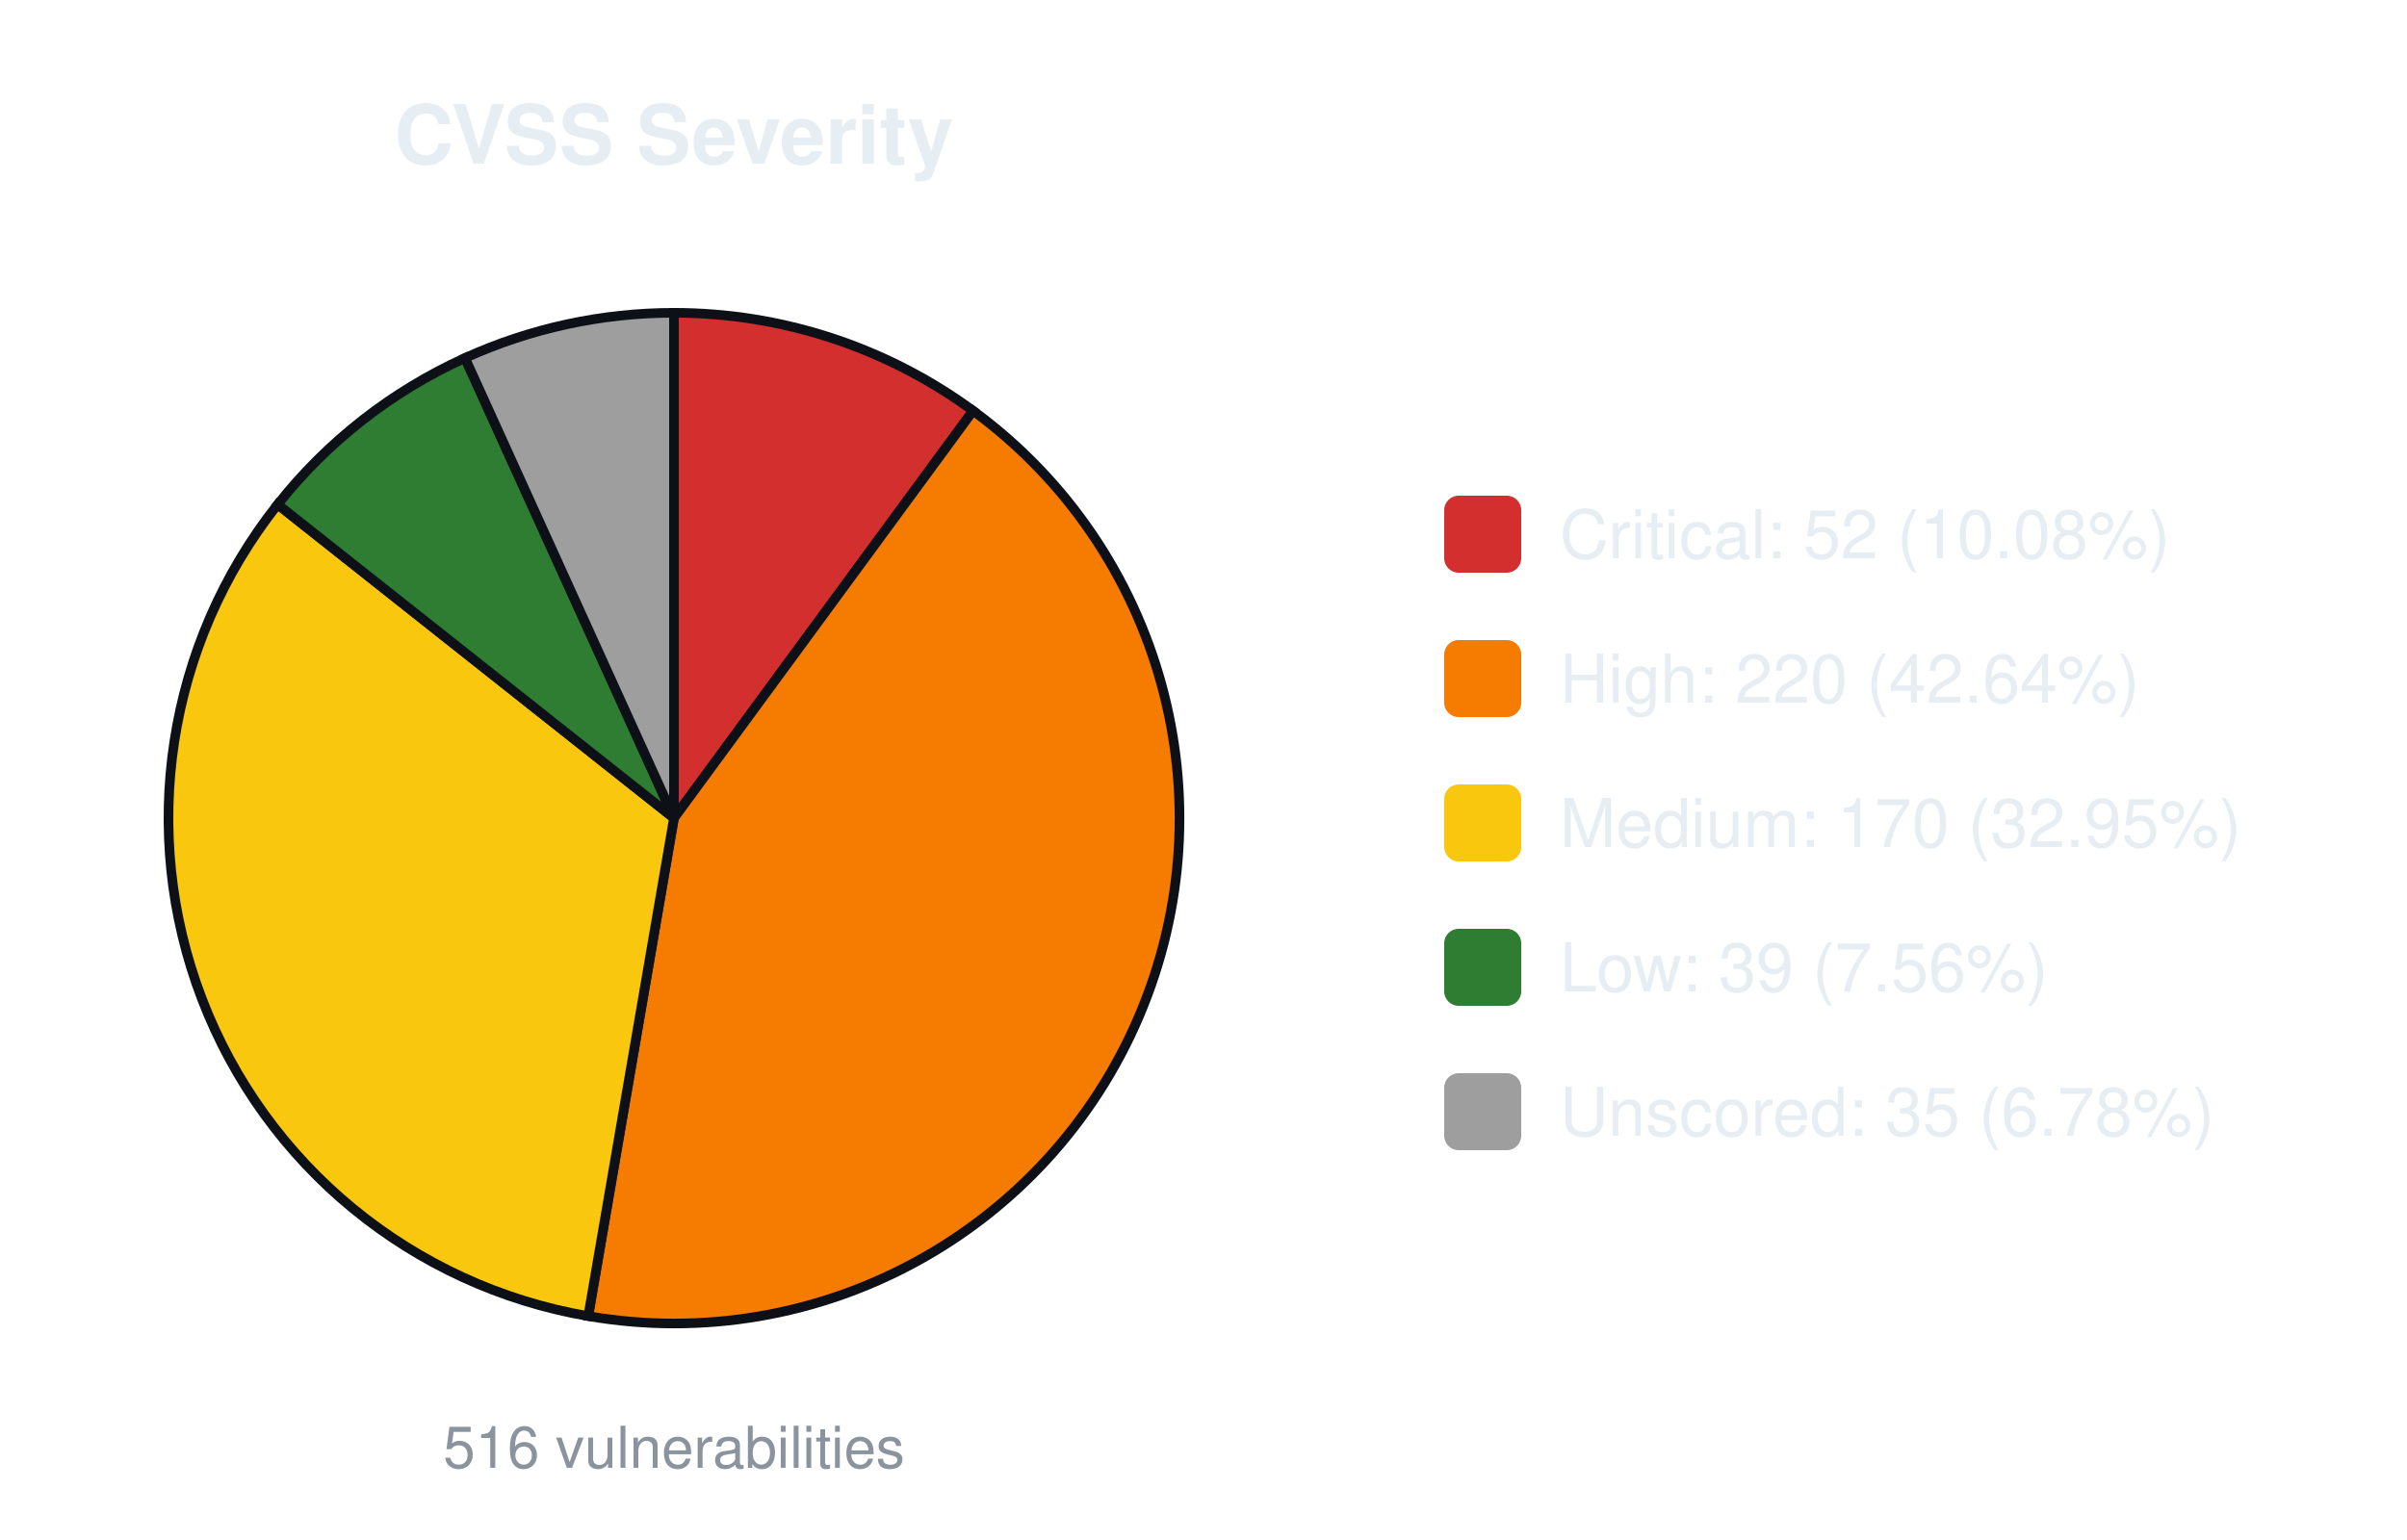
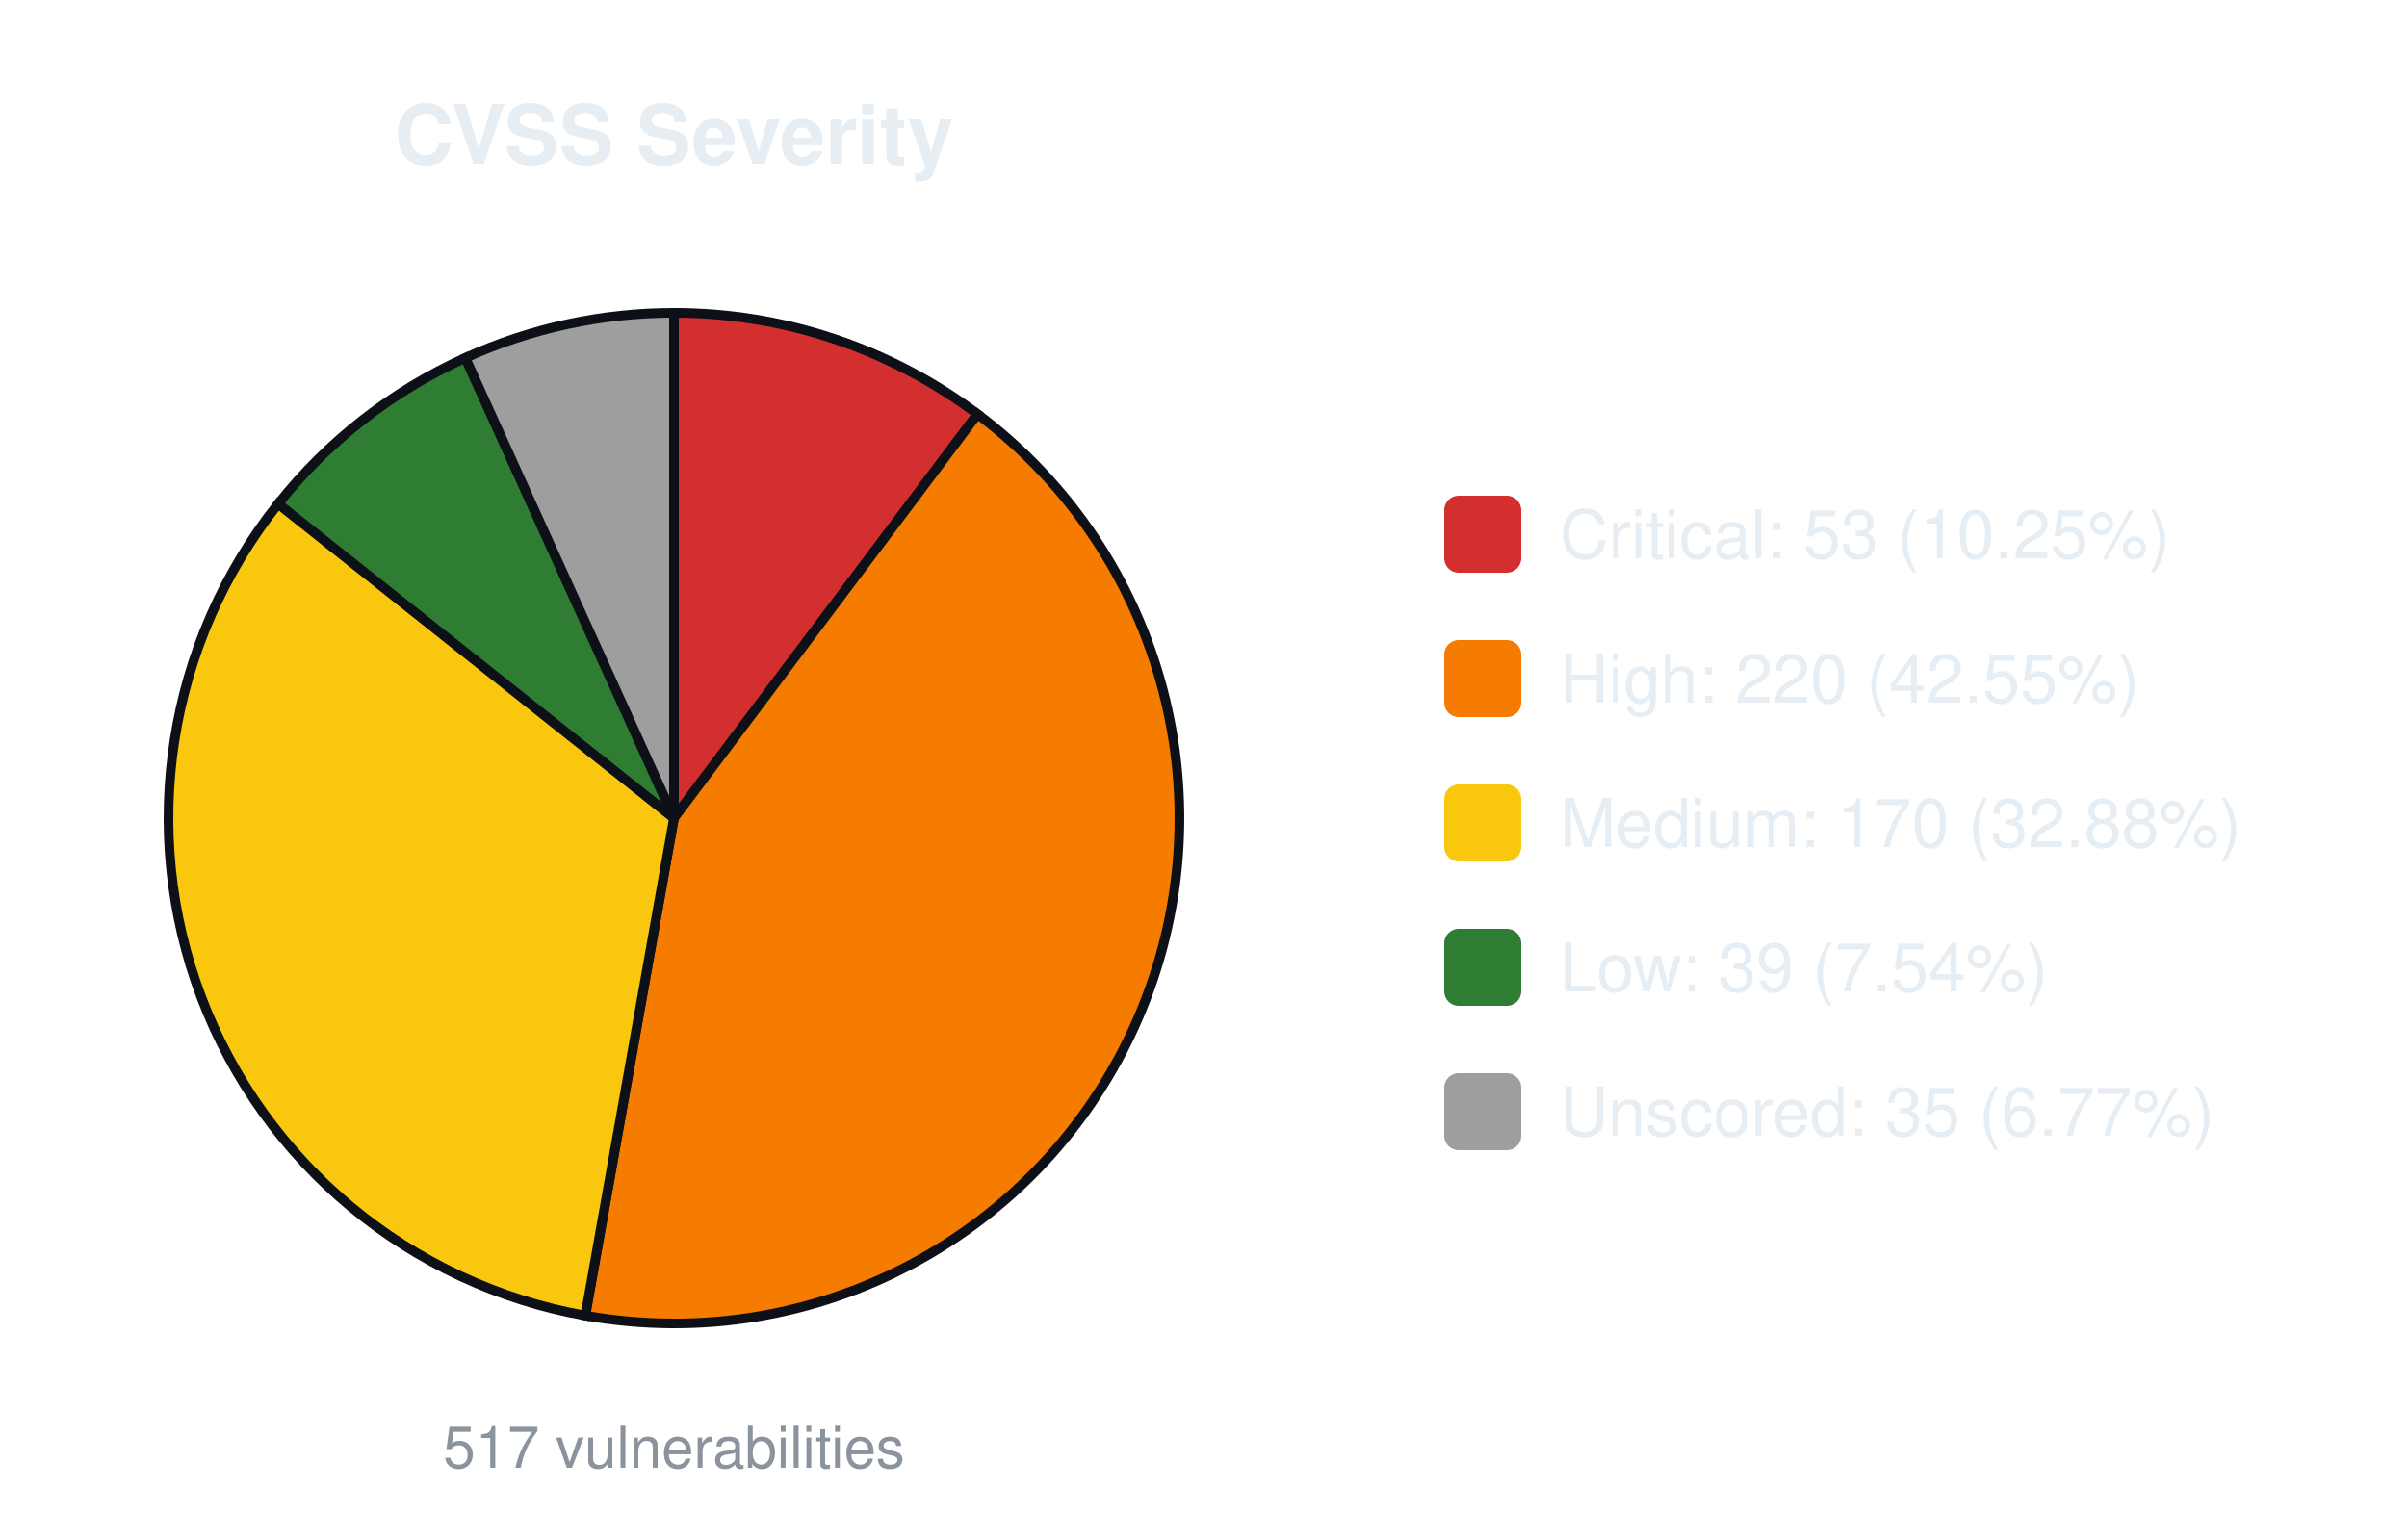
<svg xmlns="http://www.w3.org/2000/svg" width="500" height="320" viewBox="0 0 500 320" font-family="-apple-system,Segoe UI,Helvetica,Arial,sans-serif">
  <text x="140.0" y="34" font-size="17" font-weight="600" text-anchor="middle" fill="#e6edf3">CVSS Severity</text>
-   <path d="M140.00,170.00 L140.00,65.00 A105.0,105.0 0 0 1 202.13,85.35 Z" fill="#d32f2f" stroke="#0d1117" stroke-width="2" />
-   <path d="M140.00,170.00 L202.13,85.35 A105.0,105.0 0 0 1 122.19,273.48 Z" fill="#f57c00" stroke="#0d1117" stroke-width="2" />
-   <path d="M140.00,170.00 L122.19,273.48 A105.0,105.0 0 0 1 57.68,104.82 Z" fill="#f9c80e" stroke="#0d1117" stroke-width="2" />
-   <path d="M140.00,170.00 L57.68,104.82 A105.0,105.0 0 0 1 96.59,74.39 Z" fill="#2e7d32" stroke="#0d1117" stroke-width="2" />
-   <path d="M140.00,170.00 L96.59,74.39 A105.0,105.0 0 0 1 140.00,65.00 Z" fill="#9e9e9e" stroke="#0d1117" stroke-width="2" />
-   <text x="140.0" y="305" font-size="12" text-anchor="middle" fill="#8b949e">516 vulnerabilities</text>
+   <path d="M140.00,170.00 L140.00,65.00 A105.0,105.0 0 0 1 203.05,86.04 Z" fill="#d32f2f" stroke="#0d1117" stroke-width="2" />
+   <path d="M140.00,170.00 L203.05,86.04 A105.0,105.0 0 0 1 121.59,273.37 Z" fill="#f57c00" stroke="#0d1117" stroke-width="2" />
+   <path d="M140.00,170.00 L121.59,273.37 A105.0,105.0 0 0 1 57.79,104.68 Z" fill="#f9c80e" stroke="#0d1117" stroke-width="2" />
+   <path d="M140.00,170.00 L57.79,104.68 A105.0,105.0 0 0 1 96.67,74.36 Z" fill="#2e7d32" stroke="#0d1117" stroke-width="2" />
+   <path d="M140.00,170.00 L96.67,74.36 A105.0,105.0 0 0 1 140.00,65.00 Z" fill="#9e9e9e" stroke="#0d1117" stroke-width="2" />
+   <text x="140.0" y="305" font-size="12" text-anchor="middle" fill="#8b949e">517 vulnerabilities</text>
  <rect x="300.0" y="103.0" width="16" height="16" rx="3" fill="#d32f2f" />
-   <text x="324.0" y="116.0" font-size="14" fill="#e6edf3">Critical: 52 (10.08%)</text>
+   <text x="324.0" y="116.0" font-size="14" fill="#e6edf3">Critical: 53 (10.25%)</text>
  <rect x="300.0" y="133.0" width="16" height="16" rx="3" fill="#f57c00" />
-   <text x="324.0" y="146.0" font-size="14" fill="#e6edf3">High: 220 (42.64%)</text>
+   <text x="324.0" y="146.0" font-size="14" fill="#e6edf3">High: 220 (42.55%)</text>
  <rect x="300.0" y="163.0" width="16" height="16" rx="3" fill="#f9c80e" />
-   <text x="324.0" y="176.0" font-size="14" fill="#e6edf3">Medium: 170 (32.95%)</text>
+   <text x="324.0" y="176.0" font-size="14" fill="#e6edf3">Medium: 170 (32.88%)</text>
  <rect x="300.0" y="193.0" width="16" height="16" rx="3" fill="#2e7d32" />
-   <text x="324.0" y="206.0" font-size="14" fill="#e6edf3">Low: 39 (7.56%)</text>
+   <text x="324.0" y="206.0" font-size="14" fill="#e6edf3">Low: 39 (7.54%)</text>
  <rect x="300.0" y="223.0" width="16" height="16" rx="3" fill="#9e9e9e" />
-   <text x="324.0" y="236.0" font-size="14" fill="#e6edf3">Unscored: 35 (6.78%)</text>
+   <text x="324.0" y="236.0" font-size="14" fill="#e6edf3">Unscored: 35 (6.77%)</text>
</svg>
